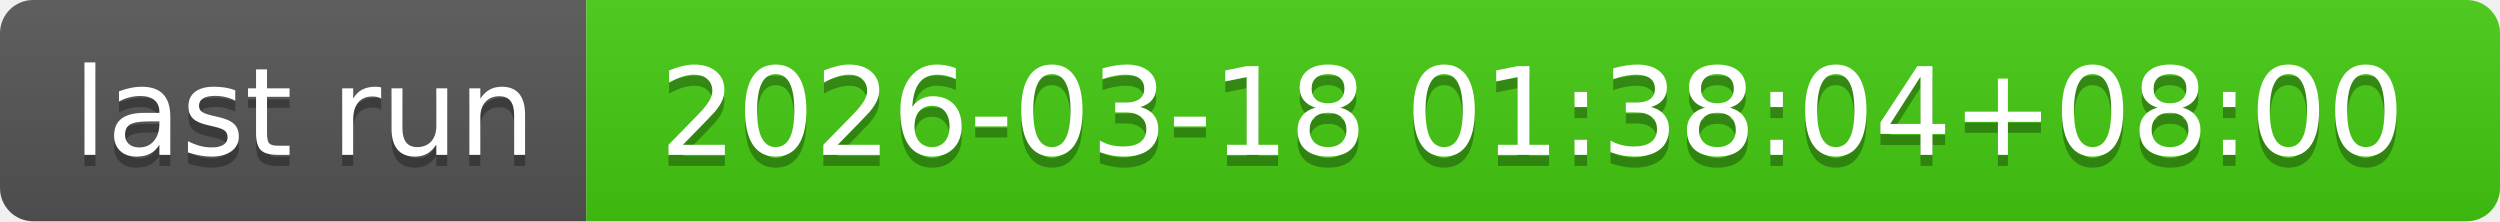
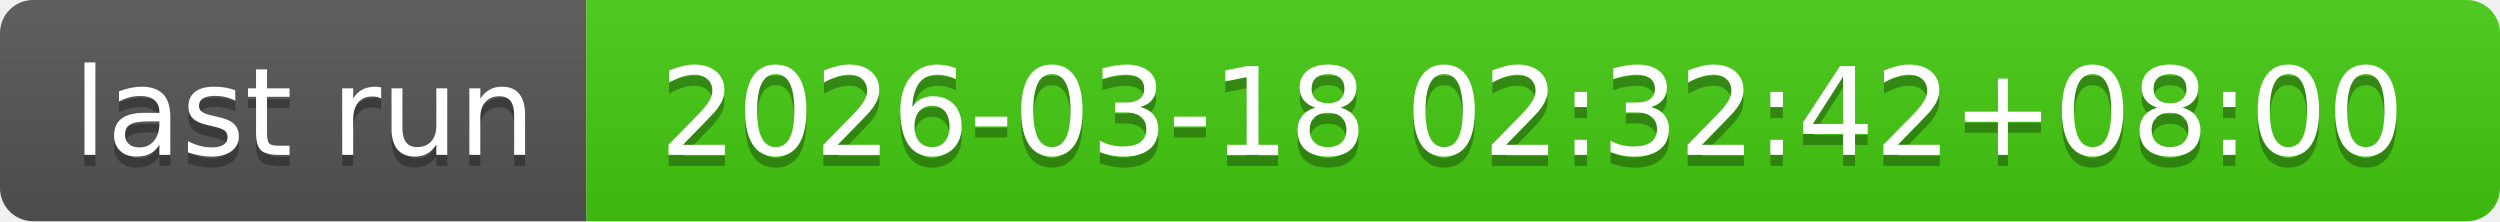
- <svg xmlns="http://www.w3.org/2000/svg" width="226" height="20" role="img" aria-label="last run: 2026-03-18 01:38:04+08:00">
+ <svg xmlns="http://www.w3.org/2000/svg" width="226" height="20" role="img" aria-label="last run: 2026-03-18 02:32:42+08:00">
  <linearGradient id="s" x2="0" y2="100%">
    <stop offset="0" stop-color="#bbb" stop-opacity=".1" />
    <stop offset="1" stop-opacity=".1" />
  </linearGradient>
  <clipPath id="r">
    <rect width="226" height="20" rx="3" fill="#fff" />
  </clipPath>
  <g clip-path="url(#r)">
    <rect width="53" height="20" fill="#555" />
    <rect x="53" width="173" height="20" fill="#4c1" />
    <rect width="226" height="20" fill="url(#s)" />
  </g>
  <g fill="#fff" text-anchor="middle" font-family="Verdana,Geneva,DejaVu Sans,sans-serif" text-rendering="geometricPrecision" font-size="110">
    <text aria-hidden="true" x="275" y="150" fill="#010101" fill-opacity=".3" transform="scale(.1)" textLength="430">last run</text>
    <text x="275" y="140" transform="scale(.1)" fill="#fff" textLength="430">last run</text>
-     <text aria-hidden="true" x="1385" y="150" fill="#010101" fill-opacity=".3" transform="scale(.1)" textLength="1630">2026-03-18 01:38:04+08:00</text>
-     <text x="1385" y="140" transform="scale(.1)" fill="#fff" textLength="1630">2026-03-18 01:38:04+08:00</text>
+     <text aria-hidden="true" x="1385" y="150" fill="#010101" fill-opacity=".3" transform="scale(.1)" textLength="1630">2026-03-18 02:32:42+08:00</text>
+     <text x="1385" y="140" transform="scale(.1)" fill="#fff" textLength="1630">2026-03-18 02:32:42+08:00</text>
  </g>
</svg>
